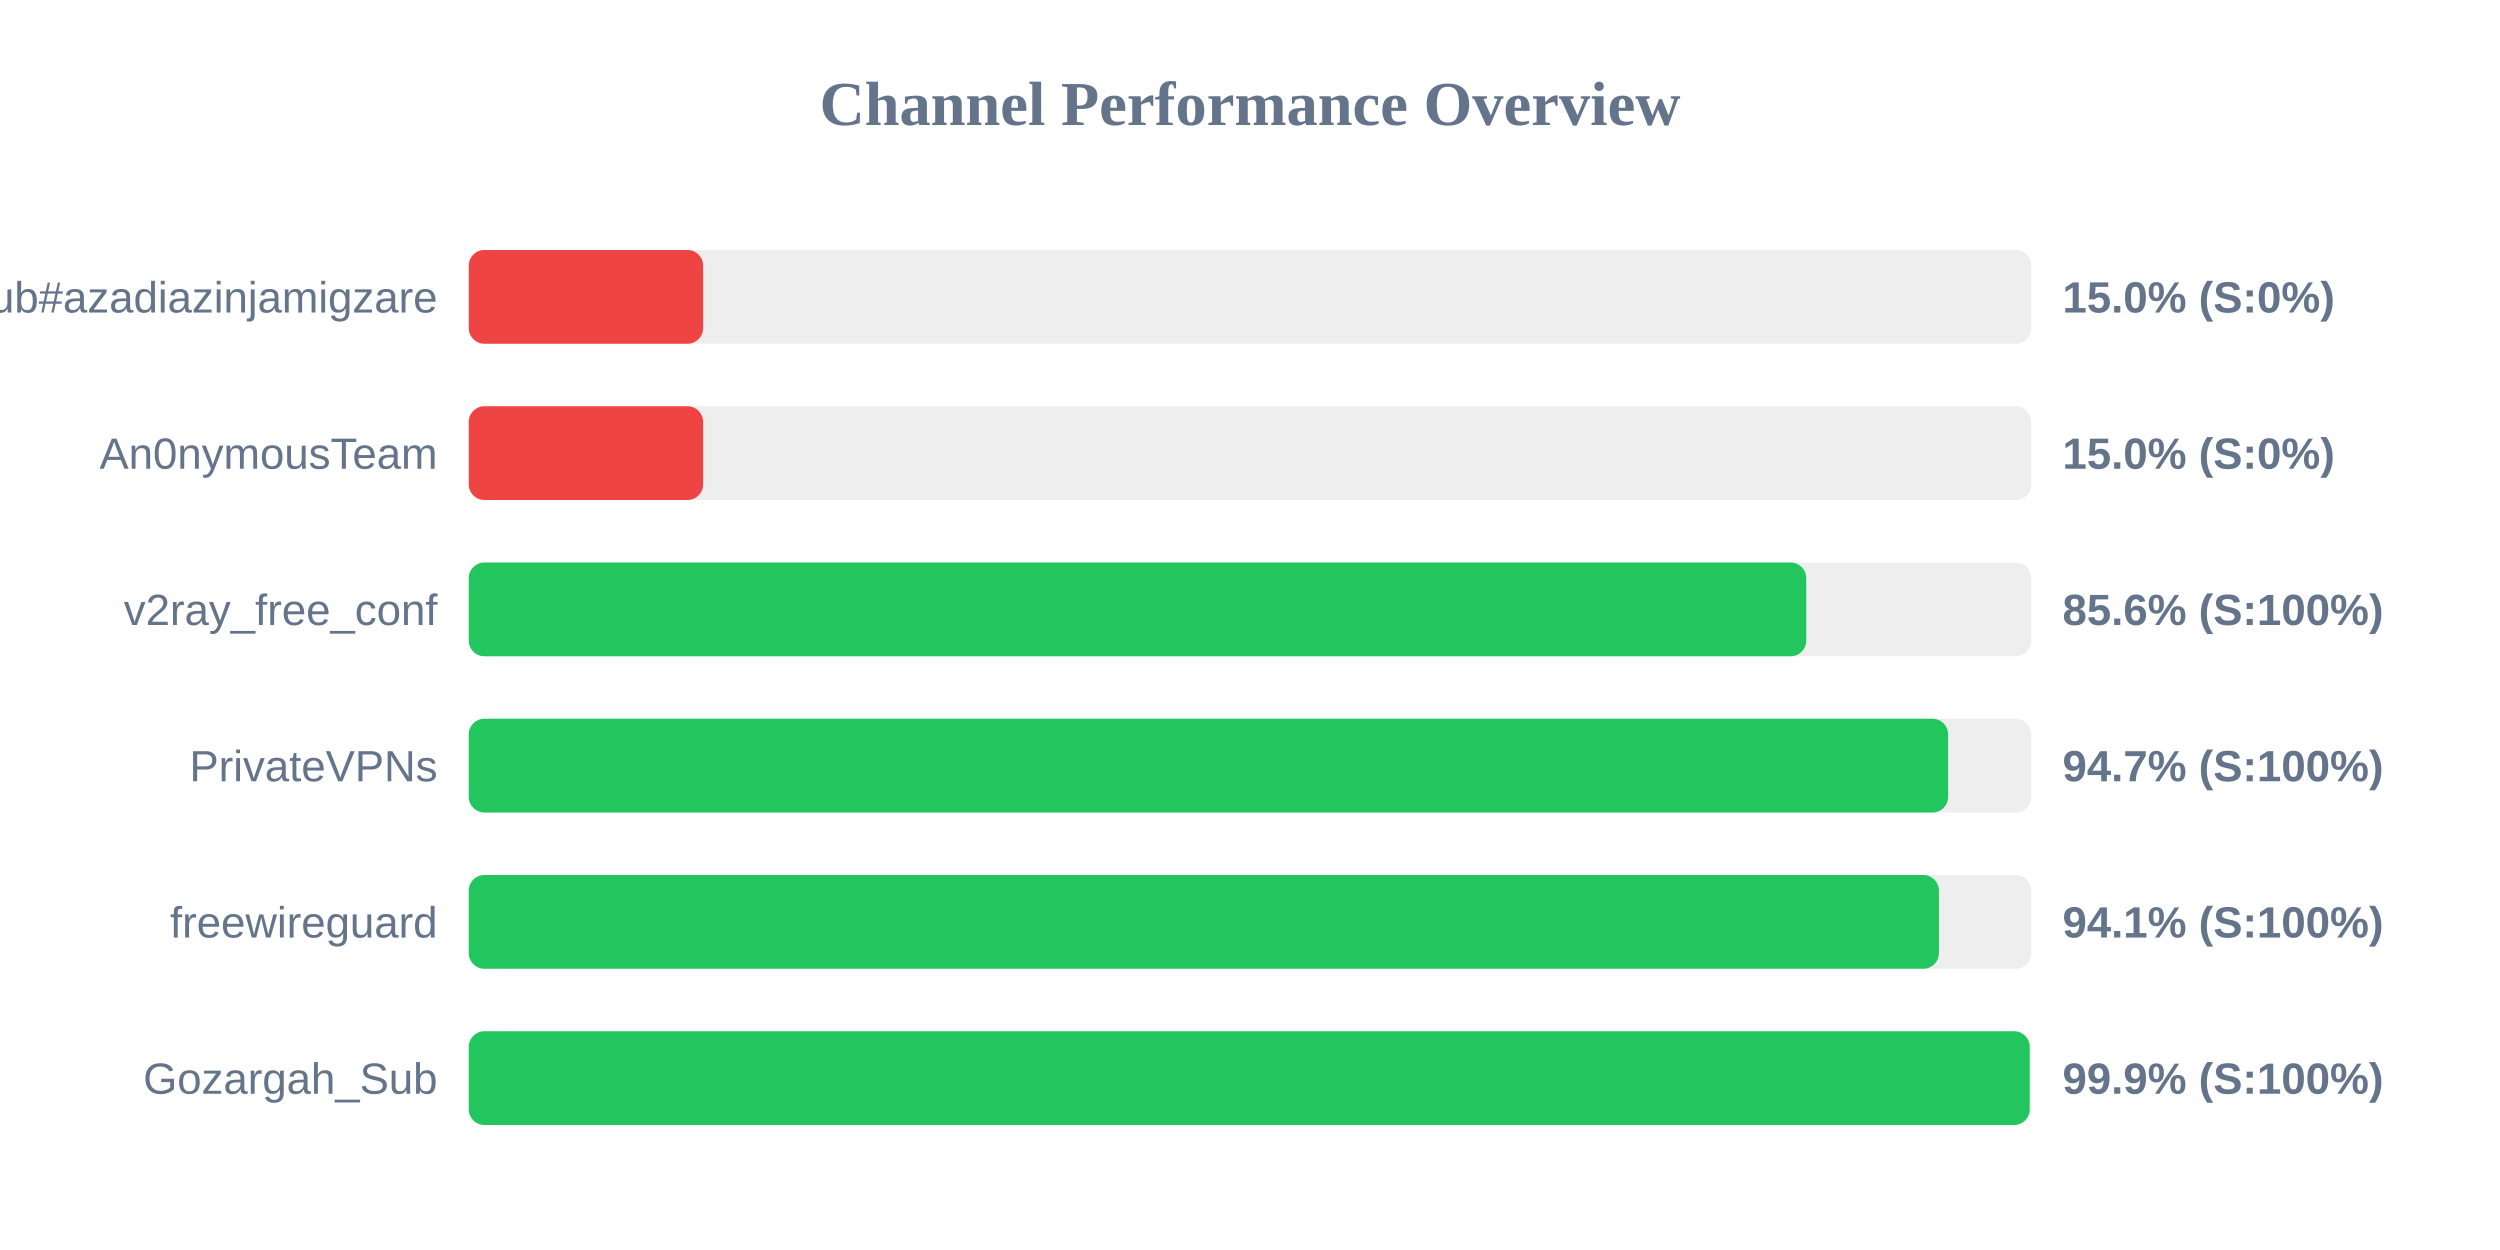
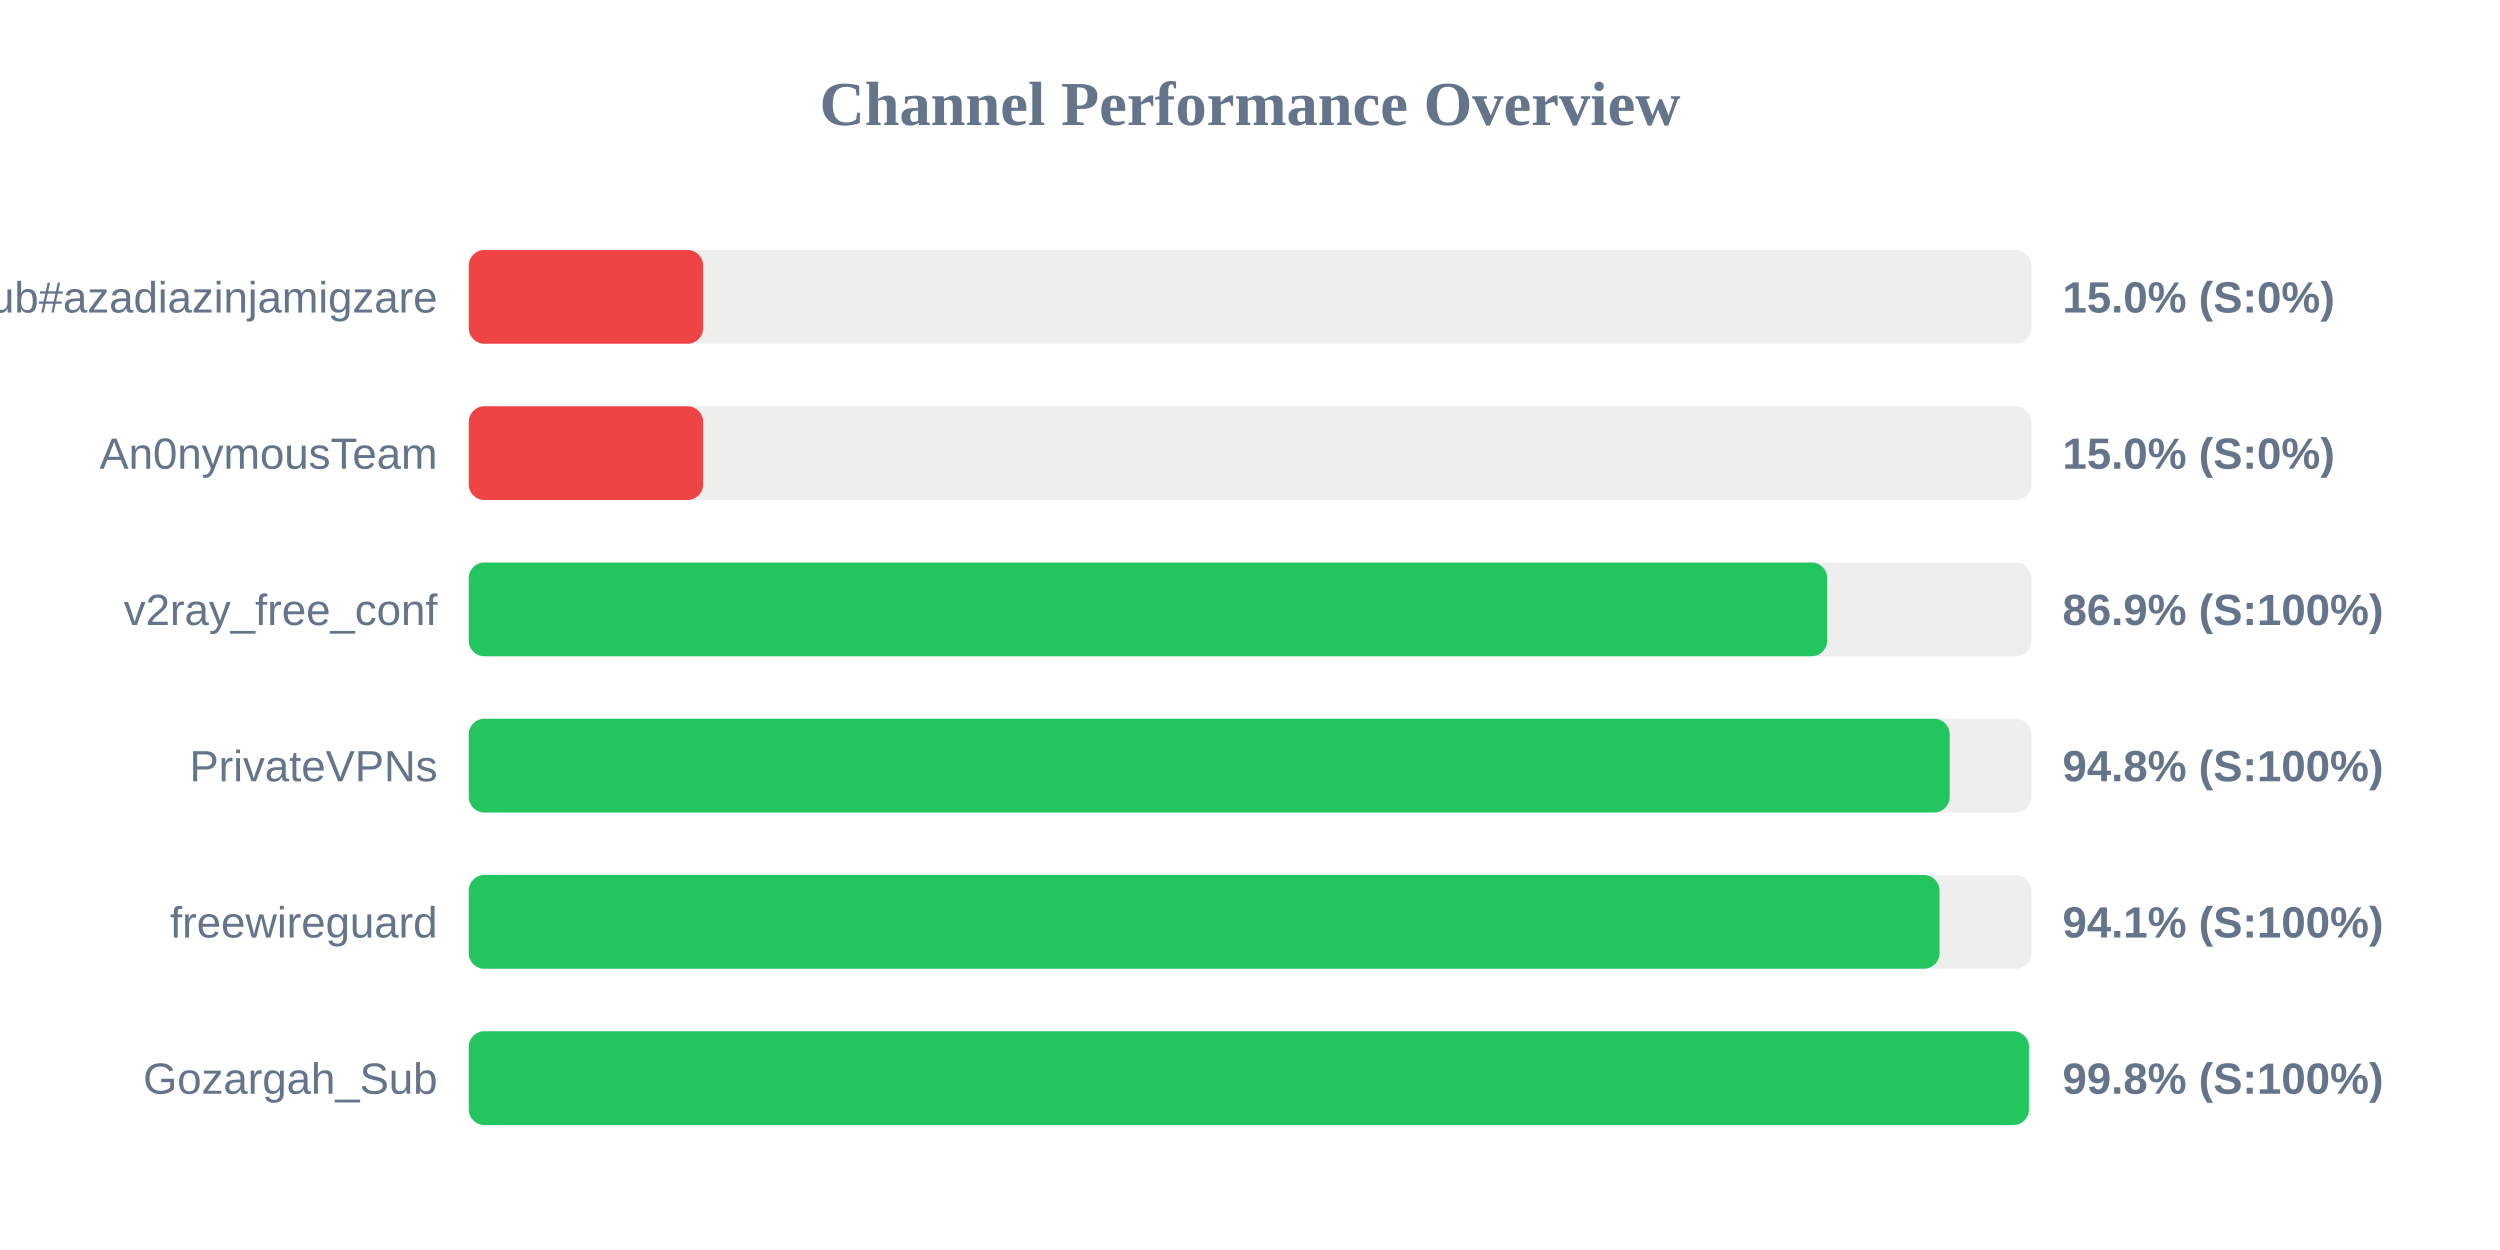
<svg xmlns="http://www.w3.org/2000/svg" width="800" height="400" version="1.1">
  <style>
        .row { font: 14px Arial; fill: #64748b; }
        .score { font: bold 14px Arial; fill: #64748b; }
    </style>
  <text x="400" y="40" text-anchor="middle" font-size="20px" font-weight="bold" fill="#64748b">Channel Performance Overview</text>
  <rect x="150" y="80" width="500" height="30" fill="#eee" rx="5" />
  <rect x="150" y="80" width="75.0" height="30" fill="#ef4444" rx="5" />
  <text x="140" y="100" text-anchor="end" class="row">Sub#azadiazinjamigzare</text>
  <text x="660" y="100" text-anchor="start" class="score">15.0% (S:0%)</text>
  <rect x="150" y="130" width="500" height="30" fill="#eee" rx="5" />
  <rect x="150" y="130" width="75.0" height="30" fill="#ef4444" rx="5" />
  <text x="140" y="150" text-anchor="end" class="row">An0nymousTeam</text>
  <text x="660" y="150" text-anchor="start" class="score">15.0% (S:0%)</text>
  <rect x="150" y="180" width="500" height="30" fill="#eee" rx="5" />
-   <rect x="150" y="180" width="428.0" height="30" fill="#22c55e" rx="5" />
+   <rect x="150" y="180" width="434.7" height="30" fill="#22c55e" rx="5" />
  <text x="140" y="200" text-anchor="end" class="row">v2ray_free_conf</text>
-   <text x="660" y="200" text-anchor="start" class="score">85.6% (S:100%)</text>
+   <text x="660" y="200" text-anchor="start" class="score">86.9% (S:100%)</text>
  <rect x="150" y="230" width="500" height="30" fill="#eee" rx="5" />
-   <rect x="150" y="230" width="473.4" height="30" fill="#22c55e" rx="5" />
+   <rect x="150" y="230" width="473.9" height="30" fill="#22c55e" rx="5" />
  <text x="140" y="250" text-anchor="end" class="row">PrivateVPNs</text>
-   <text x="660" y="250" text-anchor="start" class="score">94.7% (S:100%)</text>
+   <text x="660" y="250" text-anchor="start" class="score">94.8% (S:100%)</text>
  <rect x="150" y="280" width="500" height="30" fill="#eee" rx="5" />
-   <rect x="150" y="280" width="470.45" height="30" fill="#22c55e" rx="5" />
+   <rect x="150" y="280" width="470.65" height="30" fill="#22c55e" rx="5" />
  <text x="140" y="300" text-anchor="end" class="row">freewireguard</text>
  <text x="660" y="300" text-anchor="start" class="score">94.1% (S:100%)</text>
  <rect x="150" y="330" width="500" height="30" fill="#eee" rx="5" />
-   <rect x="150" y="330" width="499.5" height="30" fill="#22c55e" rx="5" />
+   <rect x="150" y="330" width="499.25" height="30" fill="#22c55e" rx="5" />
  <text x="140" y="350" text-anchor="end" class="row">Gozargah_Sub</text>
-   <text x="660" y="350" text-anchor="start" class="score">99.9% (S:100%)</text>
+   <text x="660" y="350" text-anchor="start" class="score">99.8% (S:100%)</text>
</svg>
